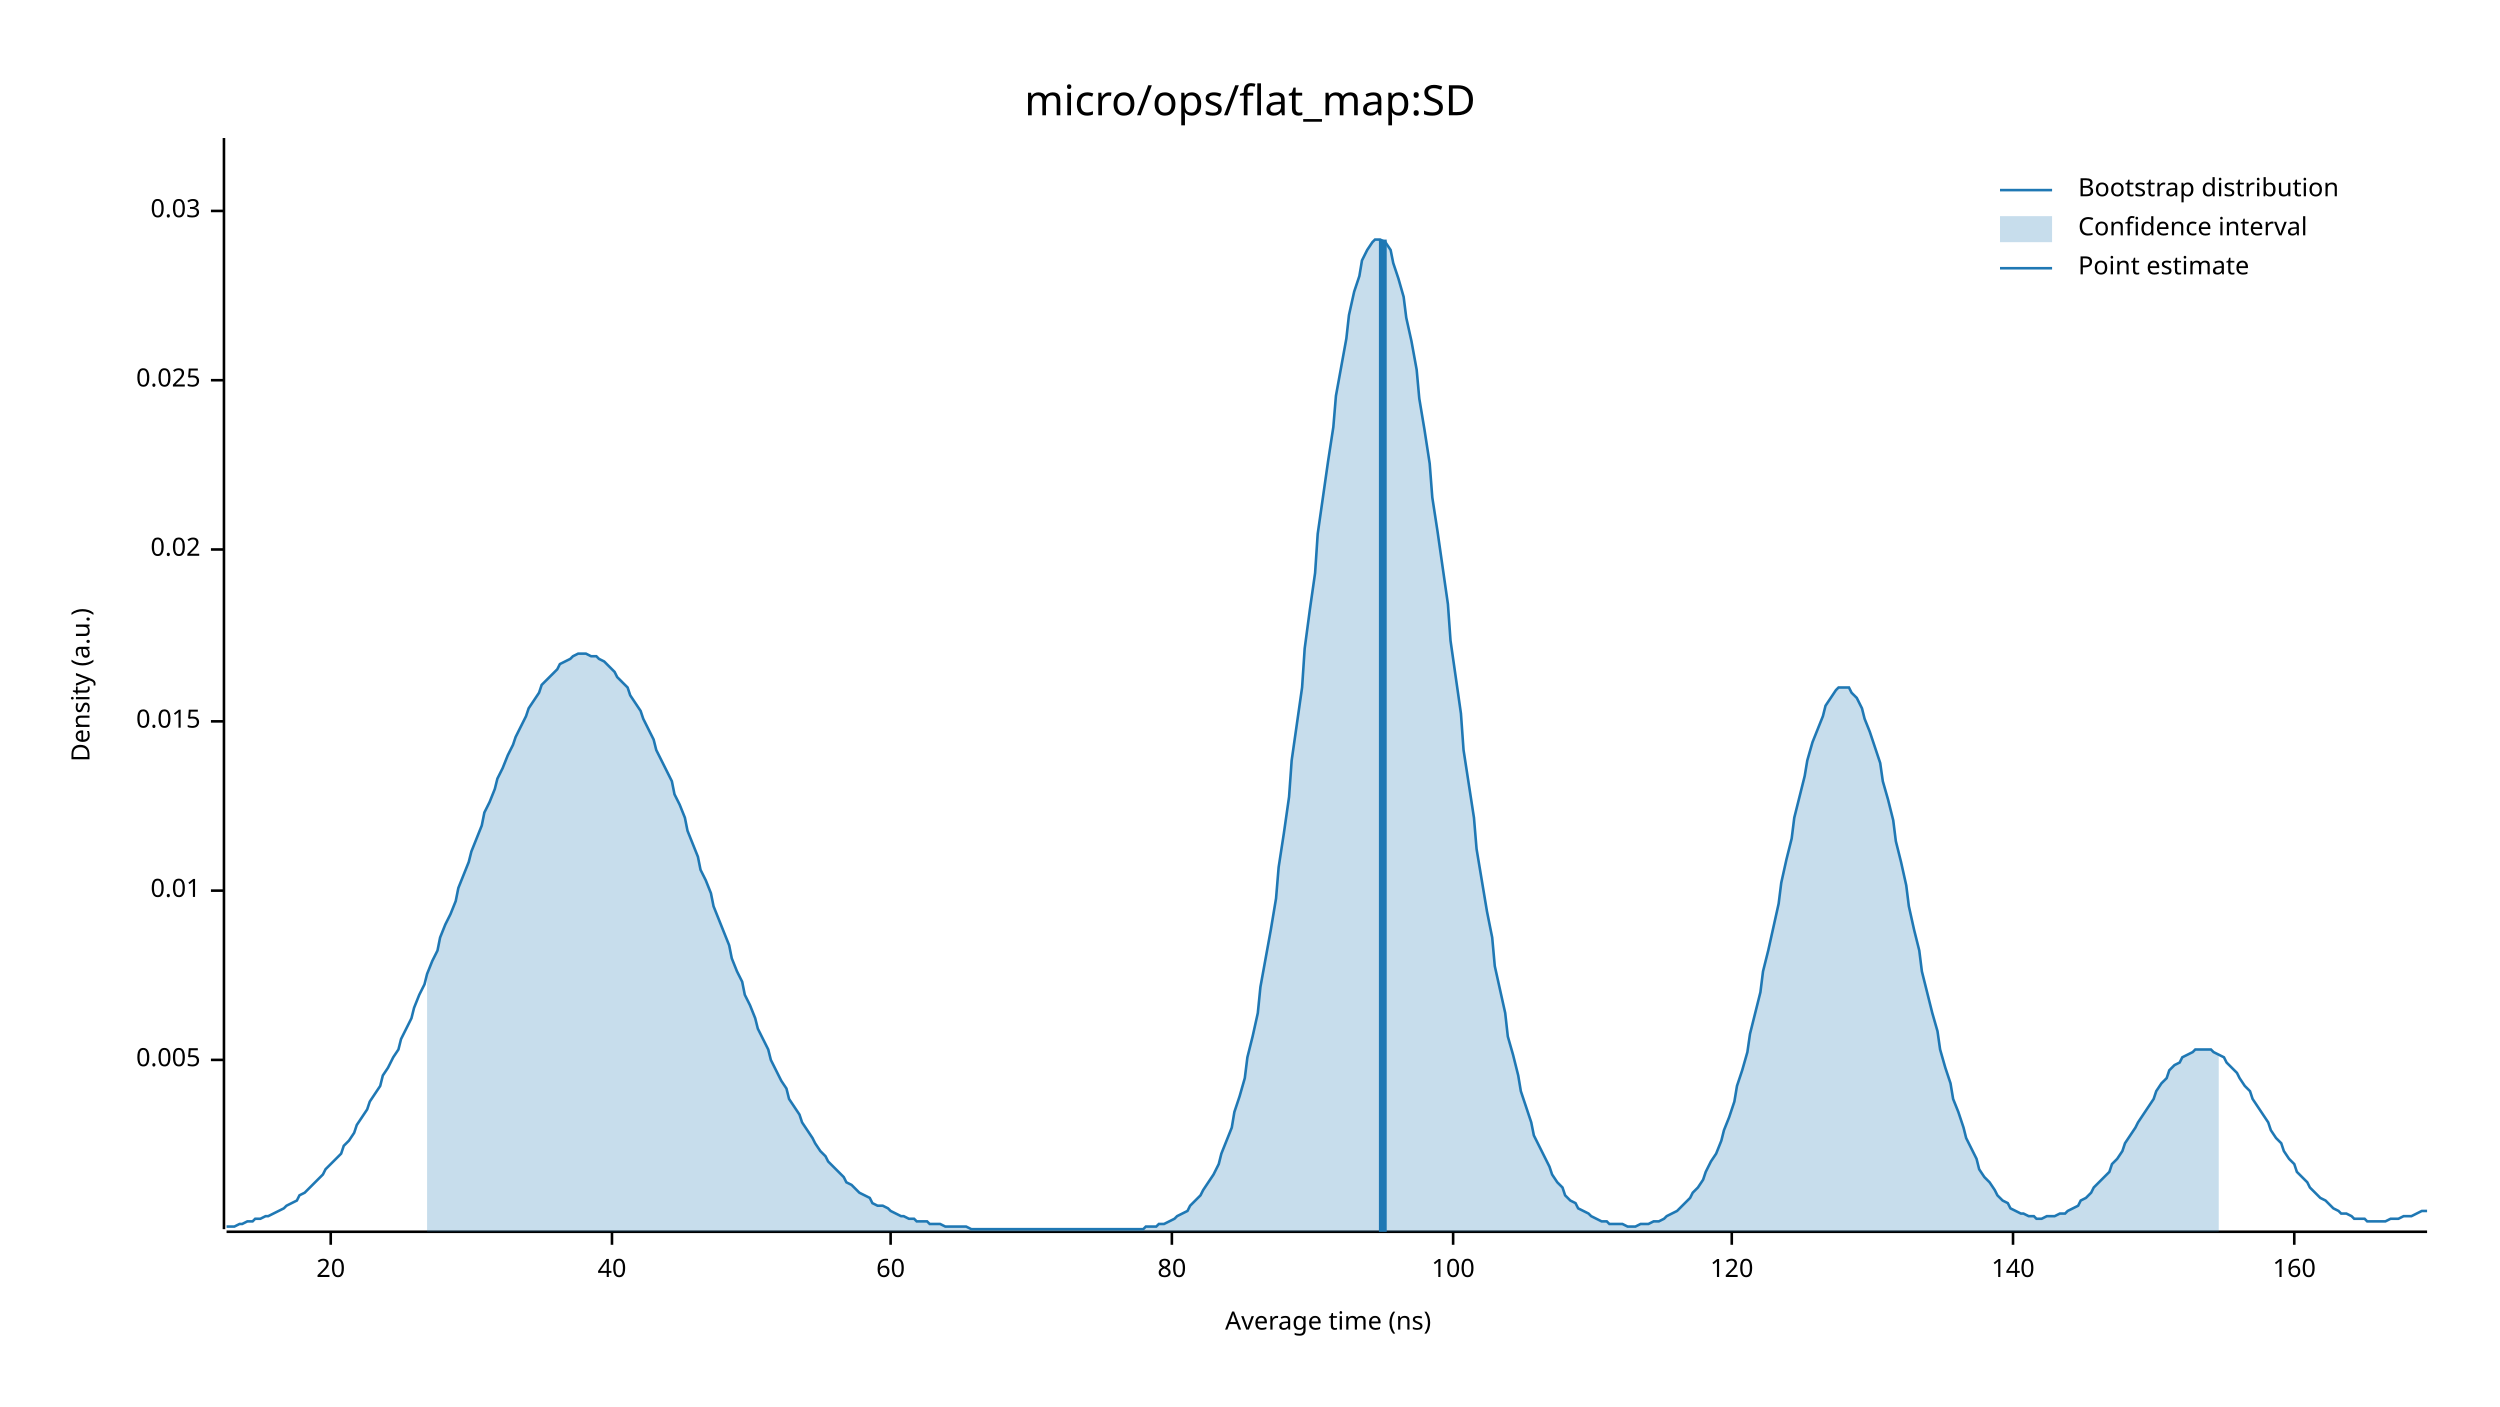
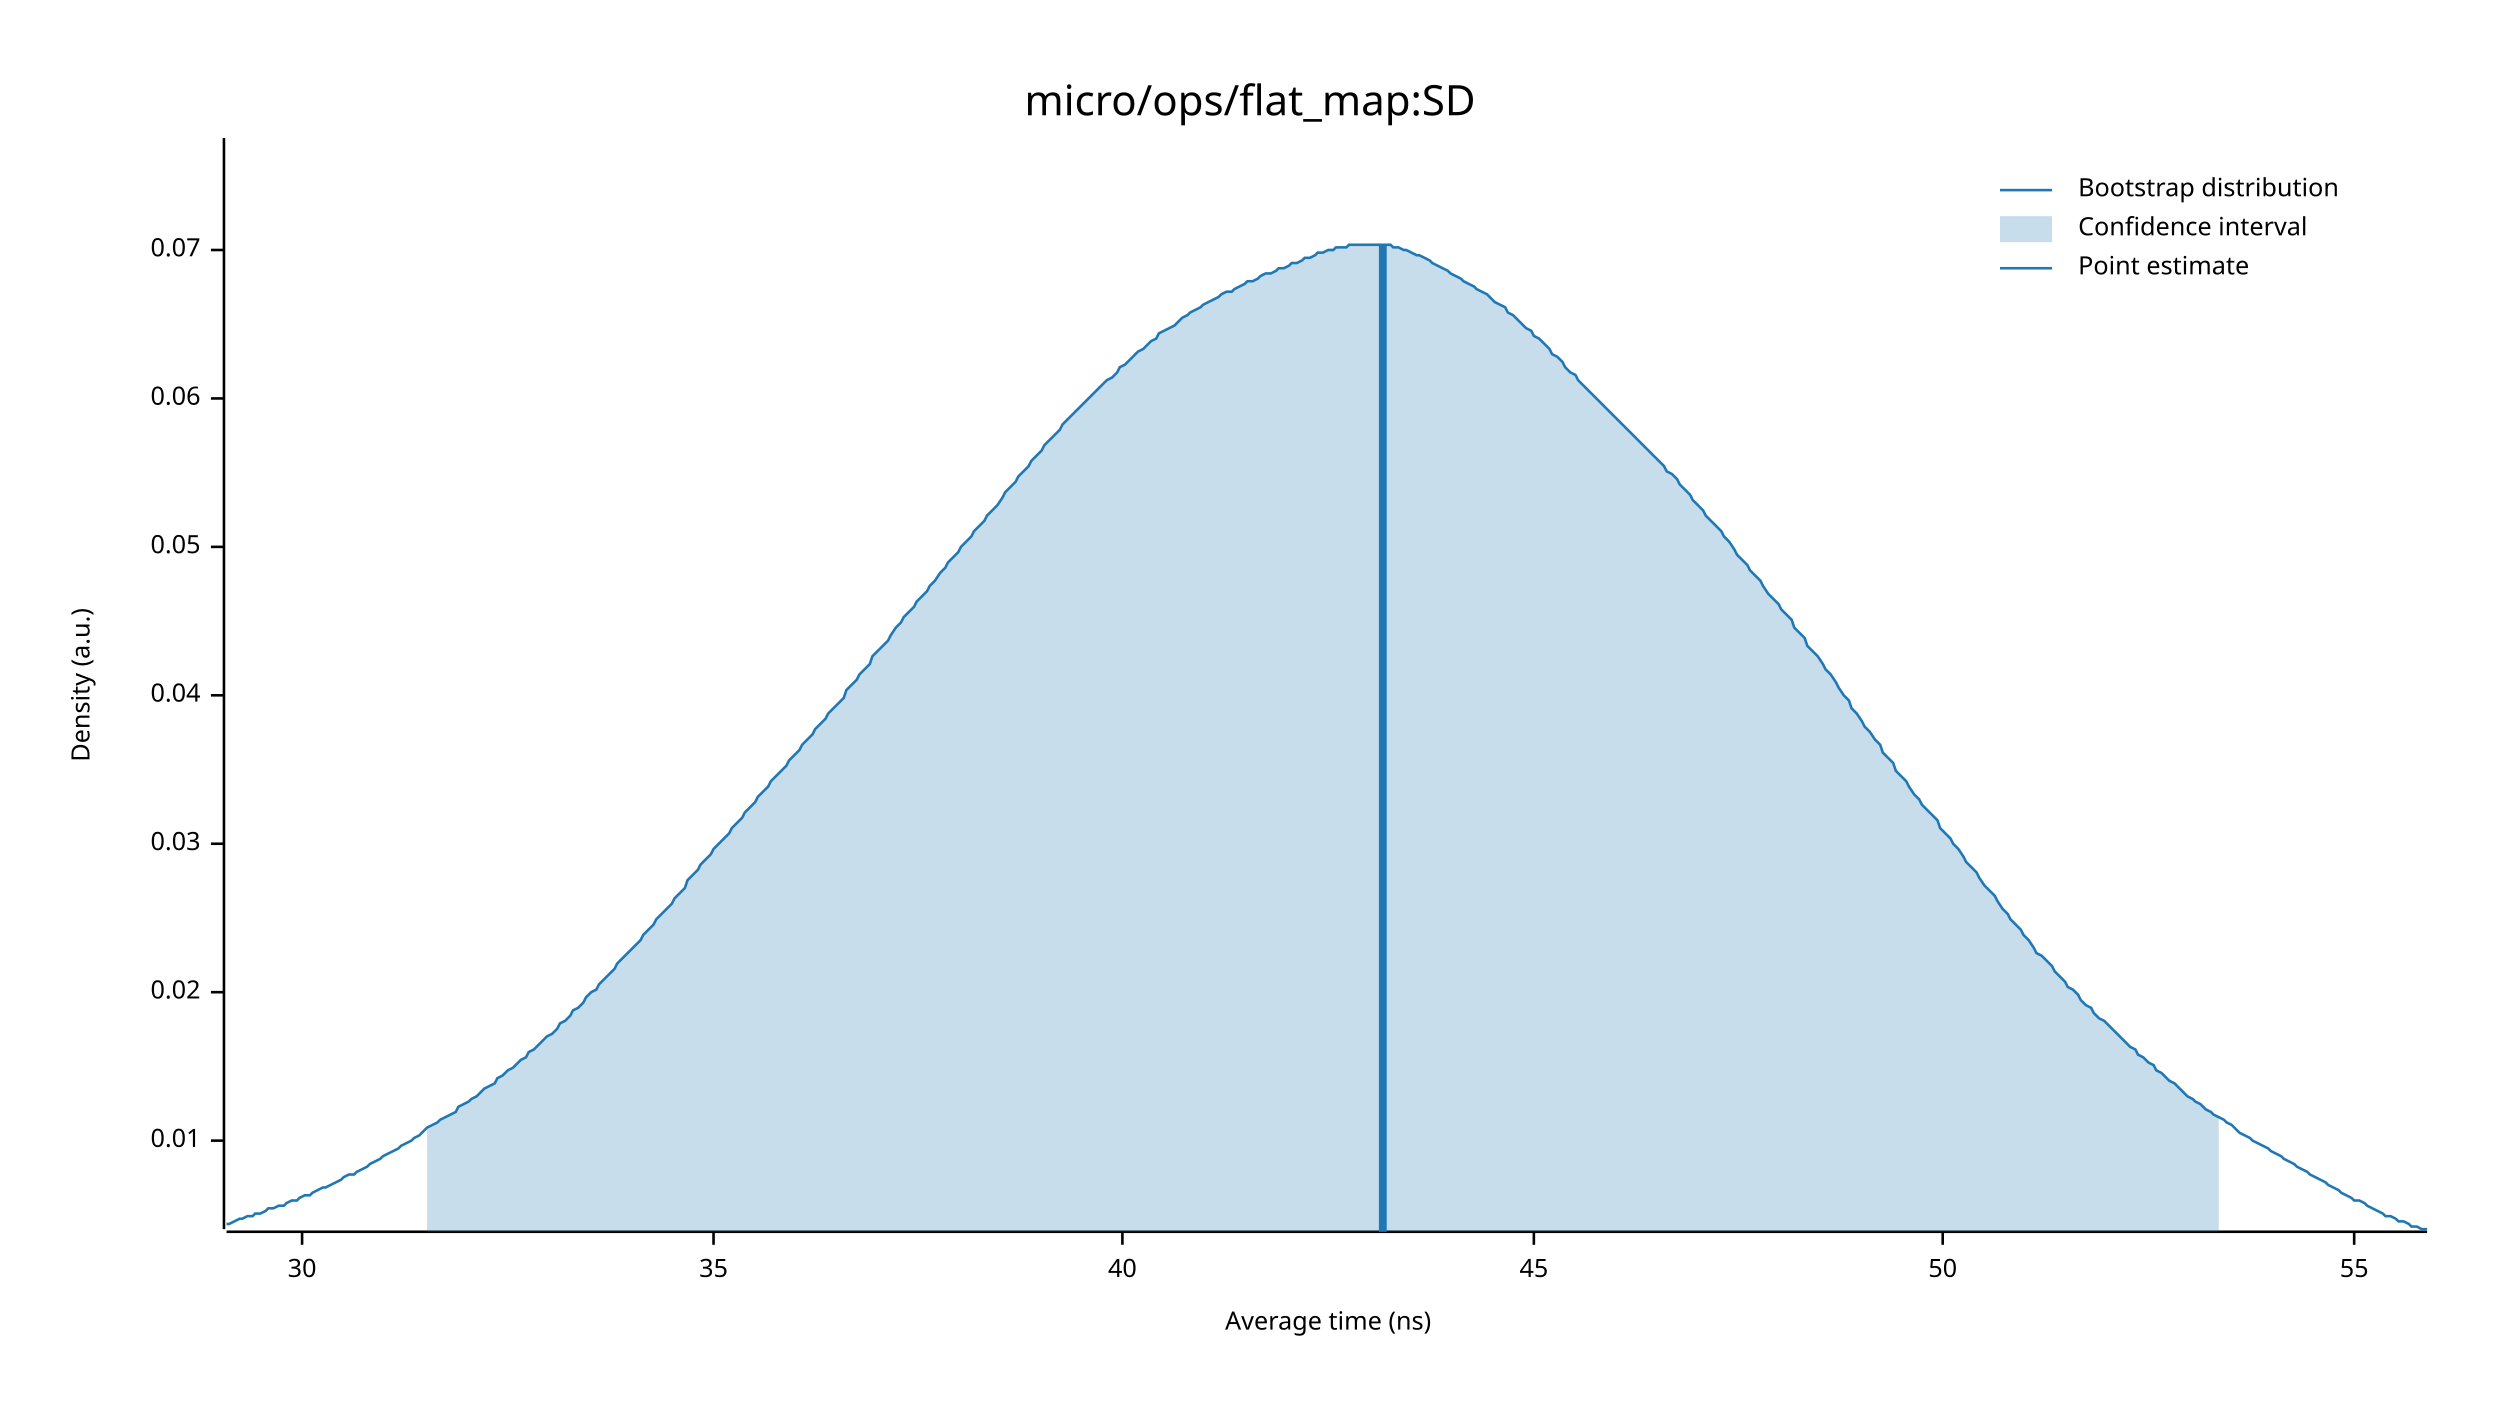
<svg xmlns="http://www.w3.org/2000/svg" width="960" height="540" viewBox="0 0 960 540">
  <text x="480" y="32" dy="0.76em" text-anchor="middle" font-family="sans-serif" font-size="16.129" opacity="1" fill="#000000">
micro/ops/flat_map:SD
</text>
  <text x="27" y="263" dy="0.76em" text-anchor="middle" font-family="sans-serif" font-size="9.677" opacity="1" fill="#000000" transform="rotate(270, 27, 263)">
Density (a.u.)
</text>
  <text x="510" y="513" dy="-0.5ex" text-anchor="middle" font-family="sans-serif" font-size="9.677" opacity="1" fill="#000000">
Average time (ns)
</text>
  <polyline fill="none" opacity="1" stroke="#000000" stroke-width="1" points="86,53 86,472 " />
-   <text x="77" y="407" dy="0.5ex" text-anchor="end" font-family="sans-serif" font-size="9.677" opacity="1" fill="#000000">
- 0.005
- </text>
-   <polyline fill="none" opacity="1" stroke="#000000" stroke-width="1" points="81,407 86,407 " />
-   <text x="77" y="342" dy="0.5ex" text-anchor="end" font-family="sans-serif" font-size="9.677" opacity="1" fill="#000000">
+   <text x="77" y="438" dy="0.5ex" text-anchor="end" font-family="sans-serif" font-size="9.677" opacity="1" fill="#000000">
0.01
</text>
-   <polyline fill="none" opacity="1" stroke="#000000" stroke-width="1" points="81,342 86,342 " />
-   <text x="77" y="277" dy="0.5ex" text-anchor="end" font-family="sans-serif" font-size="9.677" opacity="1" fill="#000000">
- 0.015
- </text>
-   <polyline fill="none" opacity="1" stroke="#000000" stroke-width="1" points="81,277 86,277 " />
-   <text x="77" y="211" dy="0.5ex" text-anchor="end" font-family="sans-serif" font-size="9.677" opacity="1" fill="#000000">
+   <polyline fill="none" opacity="1" stroke="#000000" stroke-width="1" points="81,438 86,438 " />
+   <text x="77" y="381" dy="0.5ex" text-anchor="end" font-family="sans-serif" font-size="9.677" opacity="1" fill="#000000">
0.02
</text>
-   <polyline fill="none" opacity="1" stroke="#000000" stroke-width="1" points="81,211 86,211 " />
-   <text x="77" y="146" dy="0.5ex" text-anchor="end" font-family="sans-serif" font-size="9.677" opacity="1" fill="#000000">
- 0.025
- </text>
-   <polyline fill="none" opacity="1" stroke="#000000" stroke-width="1" points="81,146 86,146 " />
-   <text x="77" y="81" dy="0.5ex" text-anchor="end" font-family="sans-serif" font-size="9.677" opacity="1" fill="#000000">
+   <polyline fill="none" opacity="1" stroke="#000000" stroke-width="1" points="81,381 86,381 " />
+   <text x="77" y="324" dy="0.5ex" text-anchor="end" font-family="sans-serif" font-size="9.677" opacity="1" fill="#000000">
0.03
</text>
-   <polyline fill="none" opacity="1" stroke="#000000" stroke-width="1" points="81,81 86,81 " />
+   <polyline fill="none" opacity="1" stroke="#000000" stroke-width="1" points="81,324 86,324 " />
+   <text x="77" y="267" dy="0.5ex" text-anchor="end" font-family="sans-serif" font-size="9.677" opacity="1" fill="#000000">
+ 0.04
+ </text>
+   <polyline fill="none" opacity="1" stroke="#000000" stroke-width="1" points="81,267 86,267 " />
+   <text x="77" y="210" dy="0.5ex" text-anchor="end" font-family="sans-serif" font-size="9.677" opacity="1" fill="#000000">
+ 0.05
+ </text>
+   <polyline fill="none" opacity="1" stroke="#000000" stroke-width="1" points="81,210 86,210 " />
+   <text x="77" y="153" dy="0.5ex" text-anchor="end" font-family="sans-serif" font-size="9.677" opacity="1" fill="#000000">
+ 0.06
+ </text>
+   <polyline fill="none" opacity="1" stroke="#000000" stroke-width="1" points="81,153 86,153 " />
+   <text x="77" y="96" dy="0.5ex" text-anchor="end" font-family="sans-serif" font-size="9.677" opacity="1" fill="#000000">
+ 0.07
+ </text>
+   <polyline fill="none" opacity="1" stroke="#000000" stroke-width="1" points="81,96 86,96 " />
  <polyline fill="none" opacity="1" stroke="#000000" stroke-width="1" points="87,473 932,473 " />
-   <text x="127" y="483" dy="0.76em" text-anchor="middle" font-family="sans-serif" font-size="9.677" opacity="1" fill="#000000">
- 20
+   <text x="116" y="483" dy="0.76em" text-anchor="middle" font-family="sans-serif" font-size="9.677" opacity="1" fill="#000000">
+ 30
</text>
-   <polyline fill="none" opacity="1" stroke="#000000" stroke-width="1" points="127,473 127,478 " />
-   <text x="235" y="483" dy="0.76em" text-anchor="middle" font-family="sans-serif" font-size="9.677" opacity="1" fill="#000000">
+   <polyline fill="none" opacity="1" stroke="#000000" stroke-width="1" points="116,473 116,478 " />
+   <text x="274" y="483" dy="0.76em" text-anchor="middle" font-family="sans-serif" font-size="9.677" opacity="1" fill="#000000">
+ 35
+ </text>
+   <polyline fill="none" opacity="1" stroke="#000000" stroke-width="1" points="274,473 274,478 " />
+   <text x="431" y="483" dy="0.76em" text-anchor="middle" font-family="sans-serif" font-size="9.677" opacity="1" fill="#000000">
40
</text>
-   <polyline fill="none" opacity="1" stroke="#000000" stroke-width="1" points="235,473 235,478 " />
-   <text x="342" y="483" dy="0.76em" text-anchor="middle" font-family="sans-serif" font-size="9.677" opacity="1" fill="#000000">
- 60
+   <polyline fill="none" opacity="1" stroke="#000000" stroke-width="1" points="431,473 431,478 " />
+   <text x="589" y="483" dy="0.76em" text-anchor="middle" font-family="sans-serif" font-size="9.677" opacity="1" fill="#000000">
+ 45
</text>
-   <polyline fill="none" opacity="1" stroke="#000000" stroke-width="1" points="342,473 342,478 " />
-   <text x="450" y="483" dy="0.76em" text-anchor="middle" font-family="sans-serif" font-size="9.677" opacity="1" fill="#000000">
- 80
+   <polyline fill="none" opacity="1" stroke="#000000" stroke-width="1" points="589,473 589,478 " />
+   <text x="746" y="483" dy="0.76em" text-anchor="middle" font-family="sans-serif" font-size="9.677" opacity="1" fill="#000000">
+ 50
</text>
-   <polyline fill="none" opacity="1" stroke="#000000" stroke-width="1" points="450,473 450,478 " />
-   <text x="558" y="483" dy="0.76em" text-anchor="middle" font-family="sans-serif" font-size="9.677" opacity="1" fill="#000000">
- 100
+   <polyline fill="none" opacity="1" stroke="#000000" stroke-width="1" points="746,473 746,478 " />
+   <text x="904" y="483" dy="0.76em" text-anchor="middle" font-family="sans-serif" font-size="9.677" opacity="1" fill="#000000">
+ 55
</text>
-   <polyline fill="none" opacity="1" stroke="#000000" stroke-width="1" points="558,473 558,478 " />
-   <text x="665" y="483" dy="0.76em" text-anchor="middle" font-family="sans-serif" font-size="9.677" opacity="1" fill="#000000">
- 120
- </text>
-   <polyline fill="none" opacity="1" stroke="#000000" stroke-width="1" points="665,473 665,478 " />
-   <text x="773" y="483" dy="0.76em" text-anchor="middle" font-family="sans-serif" font-size="9.677" opacity="1" fill="#000000">
- 140
- </text>
-   <polyline fill="none" opacity="1" stroke="#000000" stroke-width="1" points="773,473 773,478 " />
-   <text x="881" y="483" dy="0.76em" text-anchor="middle" font-family="sans-serif" font-size="9.677" opacity="1" fill="#000000">
- 160
- </text>
-   <polyline fill="none" opacity="1" stroke="#000000" stroke-width="1" points="881,473 881,478 " />
-   <polyline fill="none" opacity="1" stroke="#1F78B4" stroke-width="1" points="87,471 88,471 90,471 92,470 93,470 95,469 97,469 98,468 100,468 102,467 103,467 105,466 107,465 109,464 110,463 112,462 114,461 115,459 117,458 119,456 120,455 122,453 124,451 125,449 127,447 129,445 131,443 132,440 134,438 136,435 137,432 139,429 141,426 142,423 144,420 146,417 147,413 149,410 151,406 153,403 154,399 156,395 158,391 159,387 161,382 163,378 164,374 166,369 168,365 169,360 171,355 173,351 175,346 176,341 178,336 180,331 181,327 183,322 185,317 186,312 188,308 190,303 191,299 193,295 195,290 197,286 198,283 200,279 202,275 203,272 205,269 207,266 208,263 210,261 212,259 214,257 215,255 217,254 219,253 220,252 222,251 224,251 225,251 227,252 229,252 230,253 232,254 234,256 236,258 237,260 239,262 241,264 242,267 244,270 246,273 247,276 249,280 251,284 252,288 254,292 256,296 258,300 259,305 261,309 263,314 264,319 266,324 268,329 269,334 271,338 273,343 274,348 276,353 278,358 280,363 281,368 283,373 285,377 286,382 288,386 290,391 291,395 293,399 295,403 296,407 298,411 300,415 302,418 303,422 305,425 307,428 308,431 310,434 312,437 313,439 315,442 317,444 318,446 320,448 322,450 324,452 325,454 327,455 329,457 330,458 332,459 334,460 335,462 337,463 339,463 341,464 342,465 344,466 346,467 347,467 349,468 351,468 352,469 354,469 356,469 357,470 359,470 361,470 363,471 364,471 366,471 368,471 369,471 371,471 373,472 374,472 376,472 378,472 379,472 381,472 383,472 385,472 386,472 388,472 390,472 391,472 393,472 395,472 396,472 398,472 400,472 401,472 403,472 405,472 407,472 408,472 410,472 412,472 413,472 415,472 417,472 418,472 420,472 422,472 423,472 425,472 427,472 429,472 430,472 432,472 434,472 435,472 437,472 439,472 440,471 442,471 444,471 445,470 447,470 449,469 451,468 452,467 454,466 456,465 457,463 459,461 461,459 462,457 464,454 466,451 468,447 469,443 471,438 473,433 474,427 476,421 478,414 479,406 481,398 483,389 484,379 486,368 488,357 490,345 491,333 493,320 495,306 496,292 498,278 500,264 501,249 503,234 505,220 506,205 508,191 510,177 512,164 513,152 515,141 517,130 518,121 520,112 522,106 523,100 525,96 527,93 528,92 530,92 532,93 534,96 535,101 537,107 539,114 540,122 542,131 544,142 545,153 547,165 549,178 550,191 552,204 554,218 556,232 557,246 559,260 561,274 562,288 564,301 566,314 567,326 569,338 571,350 573,360 574,371 576,380 578,389 579,398 581,405 583,413 584,419 586,425 588,431 589,436 591,440 593,444 595,448 596,451 598,454 600,456 601,459 603,461 605,462 606,464 608,465 610,466 611,467 613,468 615,469 617,469 618,470 620,470 622,470 623,470 625,471 627,471 628,471 630,470 632,470 633,470 635,469 637,469 639,468 640,467 642,466 644,465 645,464 647,462 649,460 650,458 652,456 654,453 655,450 657,446 659,443 661,438 662,434 664,429 666,423 667,417 669,411 671,404 672,397 674,389 676,381 677,373 679,365 681,356 683,347 684,339 686,330 688,322 689,314 691,306 693,298 694,292 696,285 698,280 700,275 701,271 703,268 705,265 706,264 708,264 710,264 711,266 713,268 715,272 716,276 718,281 720,287 722,293 723,300 725,307 727,315 728,323 730,331 732,340 733,348 735,357 737,365 738,373 740,381 742,389 744,396 745,403 747,410 749,416 750,422 752,427 754,433 755,437 757,441 759,445 760,449 762,452 764,454 766,457 767,459 769,461 771,462 772,464 774,465 776,466 777,466 779,467 781,467 782,468 784,468 786,467 788,467 789,467 791,466 793,466 794,465 796,464 798,463 799,461 801,460 803,458 804,456 806,454 808,452 810,450 811,447 813,445 815,442 816,439 818,436 820,433 821,431 823,428 825,425 827,422 828,419 830,416 832,414 833,411 835,409 837,408 838,406 840,405 842,404 843,403 845,403 847,403 849,403 850,404 852,405 854,406 855,408 857,410 859,412 860,414 862,417 864,419 865,422 867,425 869,428 871,431 872,434 874,437 876,439 877,442 879,445 881,447 882,450 884,452 886,454 887,456 889,458 891,460 893,461 894,462 896,464 898,465 899,466 901,466 903,467 904,468 906,468 908,468 909,469 911,469 913,469 915,469 916,469 918,468 920,468 921,468 923,467 925,467 926,467 928,466 930,465 932,465 " />
-   <polygon opacity="0.25" fill="#1F78B4" points="164,374 166,369 168,365 169,360 171,355 173,351 175,346 176,341 178,336 180,331 181,327 183,322 185,317 186,312 188,308 190,303 191,299 193,295 195,290 197,286 198,283 200,279 202,275 203,272 205,269 207,266 208,263 210,261 212,259 214,257 215,255 217,254 219,253 220,252 222,251 224,251 225,251 227,252 229,252 230,253 232,254 234,256 236,258 237,260 239,262 241,264 242,267 244,270 246,273 247,276 249,280 251,284 252,288 254,292 256,296 258,300 259,305 261,309 263,314 264,319 266,324 268,329 269,334 271,338 273,343 274,348 276,353 278,358 280,363 281,368 283,373 285,377 286,382 288,386 290,391 291,395 293,399 295,403 296,407 298,411 300,415 302,418 303,422 305,425 307,428 308,431 310,434 312,437 313,439 315,442 317,444 318,446 320,448 322,450 324,452 325,454 327,455 329,457 330,458 332,459 334,460 335,462 337,463 339,463 341,464 342,465 344,466 346,467 347,467 349,468 351,468 352,469 354,469 356,469 357,470 359,470 361,470 363,471 364,471 366,471 368,471 369,471 371,471 373,472 374,472 376,472 378,472 379,472 381,472 383,472 385,472 386,472 388,472 390,472 391,472 393,472 395,472 396,472 398,472 400,472 401,472 403,472 405,472 407,472 408,472 410,472 412,472 413,472 415,472 417,472 418,472 420,472 422,472 423,472 425,472 427,472 429,472 430,472 432,472 434,472 435,472 437,472 439,472 440,471 442,471 444,471 445,470 447,470 449,469 451,468 452,467 454,466 456,465 457,463 459,461 461,459 462,457 464,454 466,451 468,447 469,443 471,438 473,433 474,427 476,421 478,414 479,406 481,398 483,389 484,379 486,368 488,357 490,345 491,333 493,320 495,306 496,292 498,278 500,264 501,249 503,234 505,220 506,205 508,191 510,177 512,164 513,152 515,141 517,130 518,121 520,112 522,106 523,100 525,96 527,93 528,92 530,92 532,93 534,96 535,101 537,107 539,114 540,122 542,131 544,142 545,153 547,165 549,178 550,191 552,204 554,218 556,232 557,246 559,260 561,274 562,288 564,301 566,314 567,326 569,338 571,350 573,360 574,371 576,380 578,389 579,398 581,405 583,413 584,419 586,425 588,431 589,436 591,440 593,444 595,448 596,451 598,454 600,456 601,459 603,461 605,462 606,464 608,465 610,466 611,467 613,468 615,469 617,469 618,470 620,470 622,470 623,470 625,471 627,471 628,471 630,470 632,470 633,470 635,469 637,469 639,468 640,467 642,466 644,465 645,464 647,462 649,460 650,458 652,456 654,453 655,450 657,446 659,443 661,438 662,434 664,429 666,423 667,417 669,411 671,404 672,397 674,389 676,381 677,373 679,365 681,356 683,347 684,339 686,330 688,322 689,314 691,306 693,298 694,292 696,285 698,280 700,275 701,271 703,268 705,265 706,264 708,264 710,264 711,266 713,268 715,272 716,276 718,281 720,287 722,293 723,300 725,307 727,315 728,323 730,331 732,340 733,348 735,357 737,365 738,373 740,381 742,389 744,396 745,403 747,410 749,416 750,422 752,427 754,433 755,437 757,441 759,445 760,449 762,452 764,454 766,457 767,459 769,461 771,462 772,464 774,465 776,466 777,466 779,467 781,467 782,468 784,468 786,467 788,467 789,467 791,466 793,466 794,465 796,464 798,463 799,461 801,460 803,458 804,456 806,454 808,452 810,450 811,447 813,445 815,442 816,439 818,436 820,433 821,431 823,428 825,425 827,422 828,419 830,416 832,414 833,411 835,409 837,408 838,406 840,405 842,404 843,403 845,403 847,403 849,403 850,404 852,405 852,473 164,473 " />
-   <polyline fill="none" opacity="1" stroke="#1F78B4" stroke-width="3" points="531,473 531,92 " />
+   <polyline fill="none" opacity="1" stroke="#000000" stroke-width="1" points="904,473 904,478 " />
+   <polyline fill="none" opacity="1" stroke="#1F78B4" stroke-width="1" points="87,470 88,470 90,469 92,468 93,468 95,467 97,467 98,466 100,466 102,465 103,464 105,464 107,463 109,463 110,462 112,461 114,461 115,460 117,459 119,459 120,458 122,457 124,456 125,456 127,455 129,454 131,453 132,452 134,451 136,451 137,450 139,449 141,448 142,447 144,446 146,445 147,444 149,443 151,442 153,441 154,440 156,439 158,438 159,437 161,436 163,434 164,433 166,432 168,431 169,430 171,429 173,428 175,427 176,425 178,424 180,423 181,422 183,421 185,419 186,418 188,417 190,416 191,414 193,413 195,411 197,410 198,409 200,407 202,406 203,404 205,403 207,401 208,400 210,398 212,397 214,395 215,393 217,392 219,390 220,388 222,387 224,385 225,383 227,381 229,380 230,378 232,376 234,374 236,372 237,370 239,368 241,366 242,365 244,363 246,361 247,359 249,357 251,355 252,353 254,351 256,349 258,347 259,345 261,343 263,341 264,338 266,336 268,334 269,332 271,330 273,328 274,326 276,324 278,322 280,320 281,318 283,316 285,314 286,312 288,310 290,308 291,306 293,304 295,302 296,300 298,298 300,296 302,294 303,292 305,290 307,288 308,286 310,284 312,282 313,280 315,278 317,276 318,274 320,272 322,270 324,268 325,265 327,263 329,261 330,259 332,257 334,255 335,252 337,250 339,248 341,246 342,244 344,241 346,239 347,237 349,235 351,233 352,231 354,229 356,227 357,225 359,223 361,220 363,218 364,216 366,214 368,212 369,210 371,208 373,206 374,204 376,202 378,200 379,198 381,196 383,194 385,191 386,189 388,187 390,185 391,183 393,181 395,179 396,177 398,175 400,173 401,171 403,169 405,167 407,165 408,163 410,161 412,159 413,158 415,156 417,154 418,153 420,151 422,149 423,148 425,146 427,145 429,143 430,141 432,140 434,138 435,137 437,135 439,134 440,133 442,131 444,130 445,128 447,127 449,126 451,125 452,124 454,122 456,121 457,120 459,119 461,118 462,117 464,116 466,115 468,114 469,113 471,112 473,112 474,111 476,110 478,109 479,108 481,108 483,107 484,106 486,105 488,105 490,104 491,103 493,103 495,102 496,101 498,101 500,100 501,99 503,99 505,98 506,97 508,97 510,96 512,96 513,95 515,95 517,95 518,94 520,94 522,94 523,94 525,94 527,94 528,94 530,94 532,94 534,94 535,95 537,95 539,96 540,96 542,97 544,98 545,98 547,99 549,100 550,101 552,102 554,103 556,104 557,105 559,106 561,107 562,108 564,109 566,110 567,111 569,112 571,113 573,115 574,116 576,117 578,118 579,120 581,121 583,123 584,124 586,126 588,127 589,129 591,130 593,132 595,134 596,136 598,137 600,139 601,141 603,143 605,144 606,146 608,148 610,150 611,151 613,153 615,155 617,157 618,158 620,160 622,162 623,163 625,165 627,167 628,168 630,170 632,172 633,173 635,175 637,177 639,179 640,181 642,182 644,184 645,186 647,188 649,190 650,192 652,194 654,196 655,198 657,200 659,202 661,204 662,206 664,208 666,211 667,213 669,215 671,217 672,219 674,221 676,223 677,225 679,228 681,230 683,232 684,234 686,236 688,238 689,241 691,243 693,245 694,248 696,250 698,252 700,255 701,257 703,259 705,262 706,264 708,267 710,269 711,272 713,274 715,277 716,279 718,281 720,284 722,286 723,289 725,291 727,293 728,296 730,298 732,300 733,302 735,305 737,307 738,309 740,311 742,313 744,315 745,318 747,320 749,322 750,324 752,326 754,329 755,331 757,333 759,335 760,337 762,340 764,342 766,344 767,346 769,349 771,351 772,353 774,355 776,357 777,359 779,361 781,364 782,366 784,367 786,369 788,371 789,373 791,375 793,377 794,379 796,380 798,382 799,384 801,386 803,387 804,389 806,391 808,392 810,394 811,395 813,397 815,399 816,400 818,402 820,403 821,405 823,406 825,408 827,409 828,411 830,412 832,414 833,415 835,416 837,418 838,419 840,421 842,422 843,423 845,424 847,426 849,427 850,428 852,429 854,430 855,431 857,432 859,434 860,435 862,436 864,437 865,438 867,439 869,440 871,441 872,442 874,443 876,444 877,445 879,446 881,447 882,448 884,449 886,450 887,451 889,452 891,453 893,454 894,455 896,456 898,457 899,458 901,459 903,460 904,461 906,461 908,462 909,463 911,464 913,465 915,466 916,467 918,467 920,468 921,469 923,469 925,470 926,471 928,471 930,472 932,472 " />
+   <polygon opacity="0.25" fill="#1F78B4" points="164,433 166,432 168,431 169,430 171,429 173,428 175,427 176,425 178,424 180,423 181,422 183,421 185,419 186,418 188,417 190,416 191,414 193,413 195,411 197,410 198,409 200,407 202,406 203,404 205,403 207,401 208,400 210,398 212,397 214,395 215,393 217,392 219,390 220,388 222,387 224,385 225,383 227,381 229,380 230,378 232,376 234,374 236,372 237,370 239,368 241,366 242,365 244,363 246,361 247,359 249,357 251,355 252,353 254,351 256,349 258,347 259,345 261,343 263,341 264,338 266,336 268,334 269,332 271,330 273,328 274,326 276,324 278,322 280,320 281,318 283,316 285,314 286,312 288,310 290,308 291,306 293,304 295,302 296,300 298,298 300,296 302,294 303,292 305,290 307,288 308,286 310,284 312,282 313,280 315,278 317,276 318,274 320,272 322,270 324,268 325,265 327,263 329,261 330,259 332,257 334,255 335,252 337,250 339,248 341,246 342,244 344,241 346,239 347,237 349,235 351,233 352,231 354,229 356,227 357,225 359,223 361,220 363,218 364,216 366,214 368,212 369,210 371,208 373,206 374,204 376,202 378,200 379,198 381,196 383,194 385,191 386,189 388,187 390,185 391,183 393,181 395,179 396,177 398,175 400,173 401,171 403,169 405,167 407,165 408,163 410,161 412,159 413,158 415,156 417,154 418,153 420,151 422,149 423,148 425,146 427,145 429,143 430,141 432,140 434,138 435,137 437,135 439,134 440,133 442,131 444,130 445,128 447,127 449,126 451,125 452,124 454,122 456,121 457,120 459,119 461,118 462,117 464,116 466,115 468,114 469,113 471,112 473,112 474,111 476,110 478,109 479,108 481,108 483,107 484,106 486,105 488,105 490,104 491,103 493,103 495,102 496,101 498,101 500,100 501,99 503,99 505,98 506,97 508,97 510,96 512,96 513,95 515,95 517,95 518,94 520,94 522,94 523,94 525,94 527,94 528,94 530,94 532,94 534,94 535,95 537,95 539,96 540,96 542,97 544,98 545,98 547,99 549,100 550,101 552,102 554,103 556,104 557,105 559,106 561,107 562,108 564,109 566,110 567,111 569,112 571,113 573,115 574,116 576,117 578,118 579,120 581,121 583,123 584,124 586,126 588,127 589,129 591,130 593,132 595,134 596,136 598,137 600,139 601,141 603,143 605,144 606,146 608,148 610,150 611,151 613,153 615,155 617,157 618,158 620,160 622,162 623,163 625,165 627,167 628,168 630,170 632,172 633,173 635,175 637,177 639,179 640,181 642,182 644,184 645,186 647,188 649,190 650,192 652,194 654,196 655,198 657,200 659,202 661,204 662,206 664,208 666,211 667,213 669,215 671,217 672,219 674,221 676,223 677,225 679,228 681,230 683,232 684,234 686,236 688,238 689,241 691,243 693,245 694,248 696,250 698,252 700,255 701,257 703,259 705,262 706,264 708,267 710,269 711,272 713,274 715,277 716,279 718,281 720,284 722,286 723,289 725,291 727,293 728,296 730,298 732,300 733,302 735,305 737,307 738,309 740,311 742,313 744,315 745,318 747,320 749,322 750,324 752,326 754,329 755,331 757,333 759,335 760,337 762,340 764,342 766,344 767,346 769,349 771,351 772,353 774,355 776,357 777,359 779,361 781,364 782,366 784,367 786,369 788,371 789,373 791,375 793,377 794,379 796,380 798,382 799,384 801,386 803,387 804,389 806,391 808,392 810,394 811,395 813,397 815,399 816,400 818,402 820,403 821,405 823,406 825,408 827,409 828,411 830,412 832,414 833,415 835,416 837,418 838,419 840,421 842,422 843,423 845,424 847,426 849,427 850,428 852,429 852,473 164,473 " />
+   <polyline fill="none" opacity="1" stroke="#1F78B4" stroke-width="3" points="531,473 531,94 " />
  <text x="798" y="68" dy="0.76em" text-anchor="start" font-family="sans-serif" font-size="9.677" opacity="1" fill="#000000">
Bootstrap distribution
</text>
  <text x="798" y="83" dy="0.76em" text-anchor="start" font-family="sans-serif" font-size="9.677" opacity="1" fill="#000000">
Confidence interval
</text>
  <text x="798" y="98" dy="0.76em" text-anchor="start" font-family="sans-serif" font-size="9.677" opacity="1" fill="#000000">
Point estimate
</text>
  <polyline fill="none" opacity="1" stroke="#1F78B4" stroke-width="1" points="768,73 788,73 " />
  <rect x="768" y="83" width="20" height="10" opacity="0.25" fill="#1F78B4" stroke="none" />
  <polyline fill="none" opacity="1" stroke="#1F78B4" stroke-width="1" points="768,103 788,103 " />
</svg>
